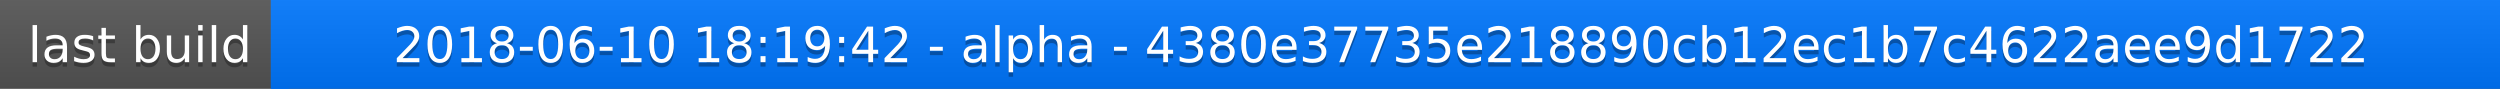
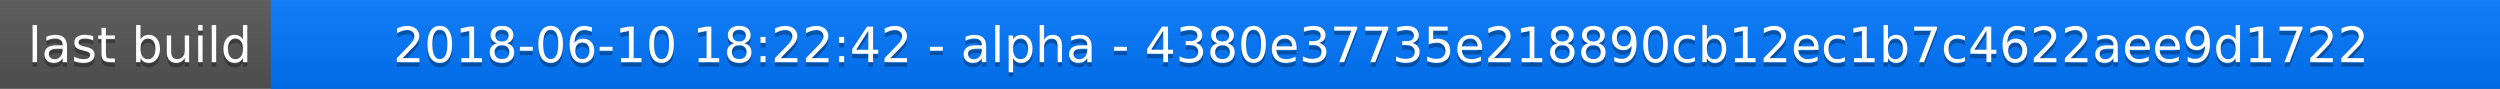
<svg xmlns="http://www.w3.org/2000/svg" width="563" height="20">
  <linearGradient id="a" x2="0" y2="100%">
    <stop offset="0" stop-color="#bbb" stop-opacity=".1" />
    <stop offset="1" stop-opacity=".1" />
  </linearGradient>
  <rect rx="0" width="563" height="20" fill="#555" />
  <rect rx="0" x="61" width="502" height="20" fill="#07f" />
  <path fill="#07f" d="M61 0h4v20h-4z" />
  <rect rx="0" width="563" height="20" fill="url(#a)" />
  <g fill="#fff" text-anchor="middle" font-family="DejaVu Sans,Verdana,Geneva,sans-serif" font-size="11">
    <text x="31.5" y="15" fill="#010101" fill-opacity=".3">last build</text>
    <text x="31.5" y="14">last build</text>
-     <text x="311" y="15" fill="#010101" fill-opacity=".3">2018-06-10 18:19:42 - alpha - 4380e37735e218890cb12ec1b7c4622aee9d1722</text>
-     <text x="311" y="14">2018-06-10 18:19:42 - alpha - 4380e37735e218890cb12ec1b7c4622aee9d1722</text>
+     <text x="311" y="15" fill="#010101" fill-opacity=".3">2018-06-10 18:22:42 - alpha - 4380e37735e218890cb12ec1b7c4622aee9d1722</text>
+     <text x="311" y="14">2018-06-10 18:22:42 - alpha - 4380e37735e218890cb12ec1b7c4622aee9d1722</text>
  </g>
</svg>
